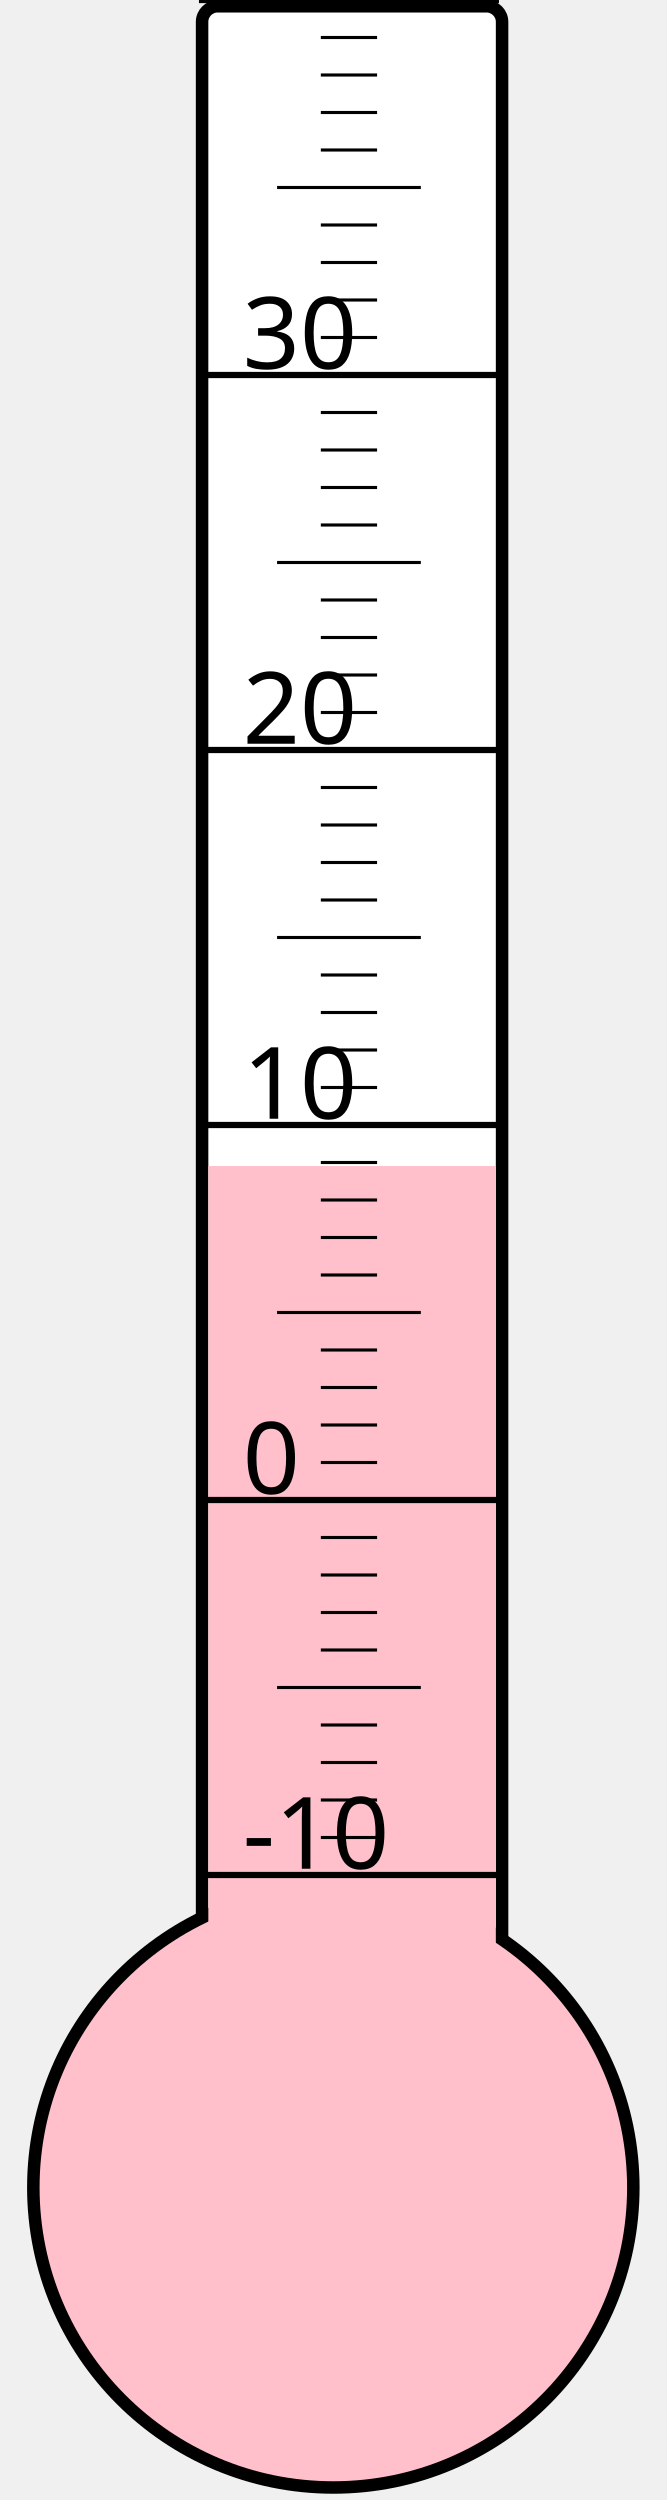
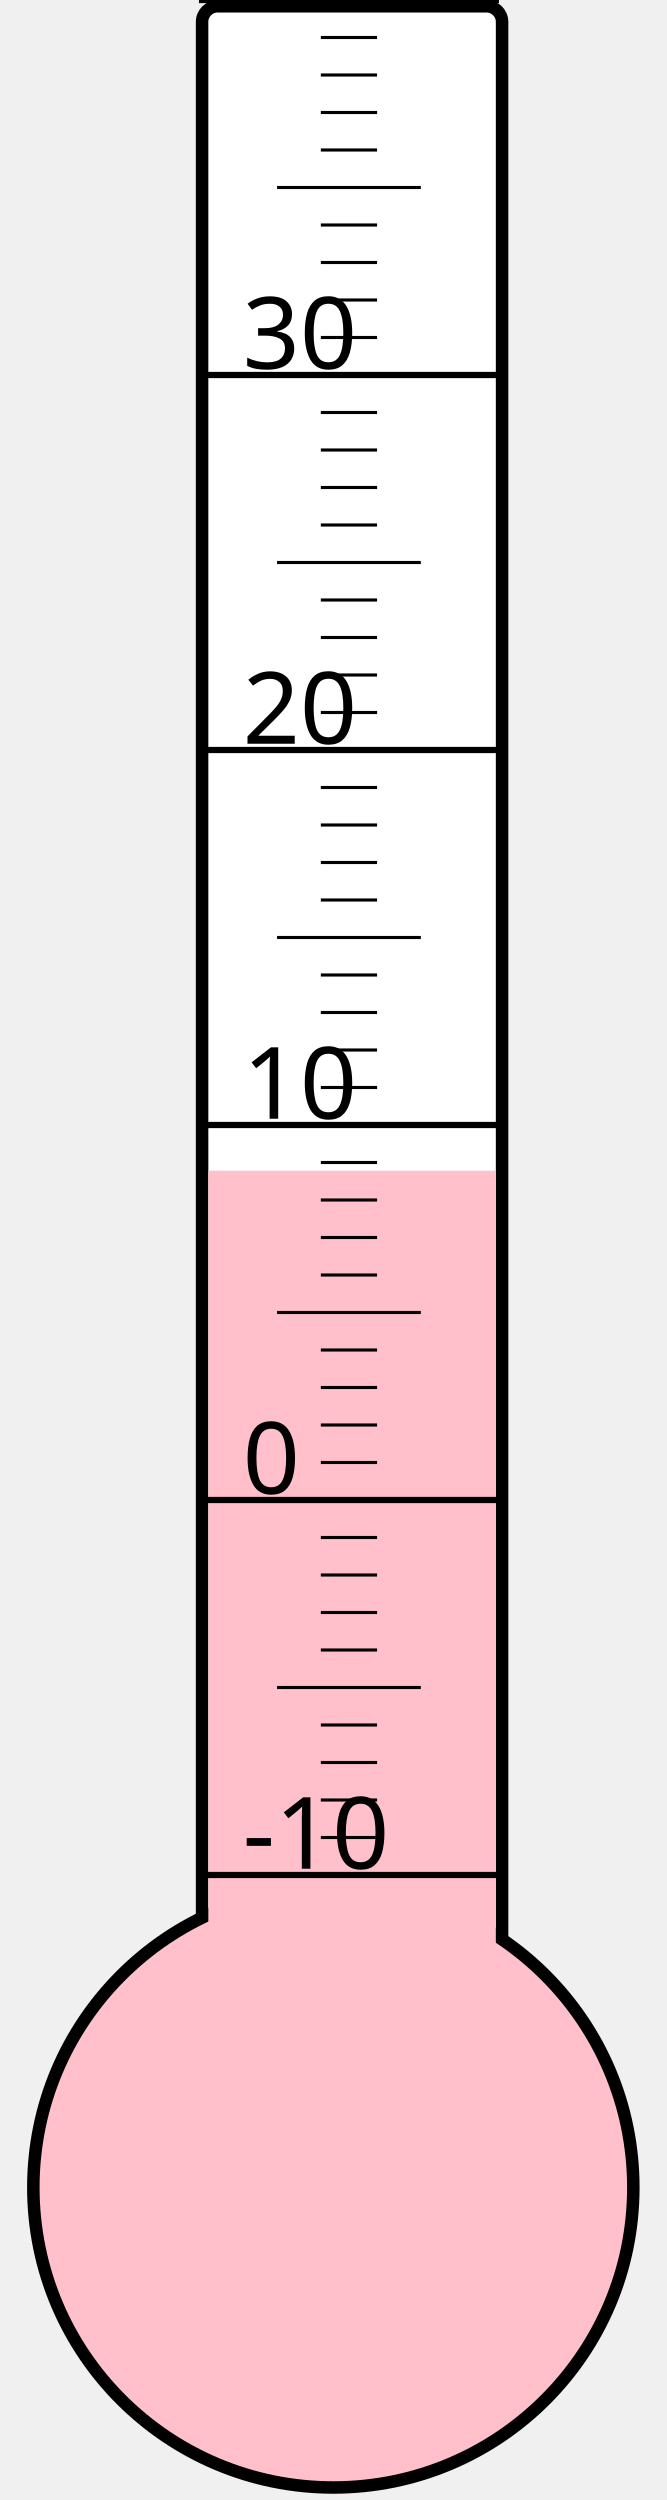
<svg xmlns="http://www.w3.org/2000/svg" width="40px" height="150px" viewBox="0 0 200 800">
  <rect width="200" height="800" x="0" y="0" style="fill: #ffffeb; fill-opacity: 0;" />
  <rect width="96" height="680" x="58" y="2" rx="5" ry="5" style="fill: white; fill-opacity: 1; stroke: black; stroke-width: 4;" />
  <circle cx="100" cy="700" r="96" style="fill: pink; stroke: black; stroke-width: 4;" />
-   <rect width="92" height="326.875" x="60" y="373.125" style="fill: pink; fill-opacity: 1; stroke-width: 0;" />
+   <rect width="92" height="325.375" x="60" y="374.625" style="fill: pink; fill-opacity: 1; stroke-width: 0;" />
  <text x="71" y="598" style="font-family: sans-serif; font-size: 24pt;">-10</text>
  <text x="71" y="478" style="font-family: sans-serif; font-size: 24pt;">0</text>
  <text x="71" y="358" style="font-family: sans-serif; font-size: 24pt;">10</text>
  <text x="71" y="238" style="font-family: sans-serif; font-size: 24pt;">20</text>
  <text x="71" y="118" style="font-family: sans-serif; font-size: 24pt;">30</text>
  <g style="stroke: black;">
    <line x1="57" y1="600" x2="153" y2="600" style="stroke-width: 2;" />
    <line x1="96" y1="588" x2="114" y2="588" style="stroke-width: 1;" />
    <line x1="96" y1="576" x2="114" y2="576" style="stroke-width: 1;" />
    <line x1="96" y1="564" x2="114" y2="564" style="stroke-width: 1;" />
    <line x1="96" y1="552" x2="114" y2="552" style="stroke-width: 1;" />
    <line x1="82" y1="540" x2="128" y2="540" style="stroke-width: 1;" />
    <line x1="96" y1="528" x2="114" y2="528" style="stroke-width: 1;" />
    <line x1="96" y1="516" x2="114" y2="516" style="stroke-width: 1;" />
    <line x1="96" y1="504" x2="114" y2="504" style="stroke-width: 1;" />
    <line x1="96" y1="492" x2="114" y2="492" style="stroke-width: 1;" />
    <line x1="57" y1="480" x2="153" y2="480" style="stroke-width: 2;" />
    <line x1="96" y1="468" x2="114" y2="468" style="stroke-width: 1;" />
    <line x1="96" y1="456" x2="114" y2="456" style="stroke-width: 1;" />
    <line x1="96" y1="444" x2="114" y2="444" style="stroke-width: 1;" />
    <line x1="96" y1="432" x2="114" y2="432" style="stroke-width: 1;" />
    <line x1="82" y1="420" x2="128" y2="420" style="stroke-width: 1;" />
    <line x1="96" y1="408" x2="114" y2="408" style="stroke-width: 1;" />
    <line x1="96" y1="396" x2="114" y2="396" style="stroke-width: 1;" />
    <line x1="96" y1="384" x2="114" y2="384" style="stroke-width: 1;" />
    <line x1="96" y1="372" x2="114" y2="372" style="stroke-width: 1;" />
    <line x1="57" y1="360" x2="153" y2="360" style="stroke-width: 2;" />
    <line x1="96" y1="348" x2="114" y2="348" style="stroke-width: 1;" />
    <line x1="96" y1="336" x2="114" y2="336" style="stroke-width: 1;" />
    <line x1="96" y1="324" x2="114" y2="324" style="stroke-width: 1;" />
    <line x1="96" y1="312" x2="114" y2="312" style="stroke-width: 1;" />
    <line x1="82" y1="300" x2="128" y2="300" style="stroke-width: 1;" />
    <line x1="96" y1="288" x2="114" y2="288" style="stroke-width: 1;" />
    <line x1="96" y1="276" x2="114" y2="276" style="stroke-width: 1;" />
    <line x1="96" y1="264" x2="114" y2="264" style="stroke-width: 1;" />
    <line x1="96" y1="252" x2="114" y2="252" style="stroke-width: 1;" />
    <line x1="57" y1="240" x2="153" y2="240" style="stroke-width: 2;" />
    <line x1="96" y1="228" x2="114" y2="228" style="stroke-width: 1;" />
    <line x1="96" y1="216" x2="114" y2="216" style="stroke-width: 1;" />
    <line x1="96" y1="204" x2="114" y2="204" style="stroke-width: 1;" />
    <line x1="96" y1="192" x2="114" y2="192" style="stroke-width: 1;" />
    <line x1="82" y1="180" x2="128" y2="180" style="stroke-width: 1;" />
    <line x1="96" y1="168" x2="114" y2="168" style="stroke-width: 1;" />
    <line x1="96" y1="156" x2="114" y2="156" style="stroke-width: 1;" />
    <line x1="96" y1="144" x2="114" y2="144" style="stroke-width: 1;" />
    <line x1="96" y1="132" x2="114" y2="132" style="stroke-width: 1;" />
    <line x1="57" y1="120" x2="153" y2="120" style="stroke-width: 2;" />
    <line x1="96" y1="108" x2="114" y2="108" style="stroke-width: 1;" />
    <line x1="96" y1="96" x2="114" y2="96" style="stroke-width: 1;" />
    <line x1="96" y1="84" x2="114" y2="84" style="stroke-width: 1;" />
    <line x1="96" y1="72" x2="114" y2="72" style="stroke-width: 1;" />
    <line x1="82" y1="60" x2="128" y2="60" style="stroke-width: 1;" />
    <line x1="96" y1="48" x2="114" y2="48" style="stroke-width: 1;" />
    <line x1="96" y1="36" x2="114" y2="36" style="stroke-width: 1;" />
    <line x1="96" y1="24" x2="114" y2="24" style="stroke-width: 1;" />
    <line x1="96" y1="12" x2="114" y2="12" style="stroke-width: 1;" />
    <line x1="57" y1="0" x2="153" y2="0" style="stroke-width: 2;" />
  </g>
</svg>
